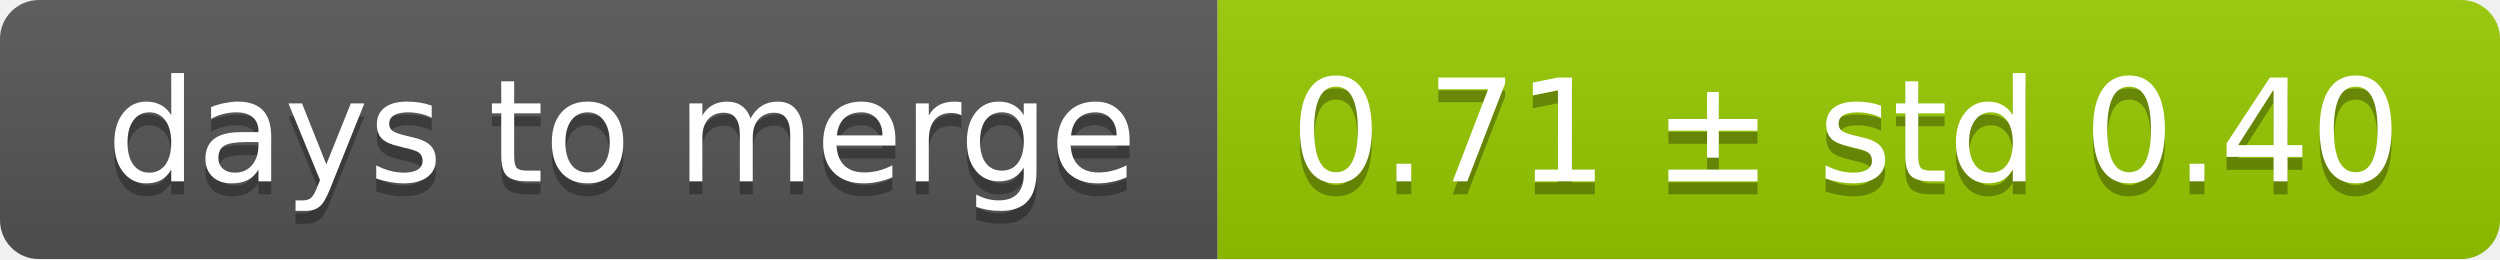
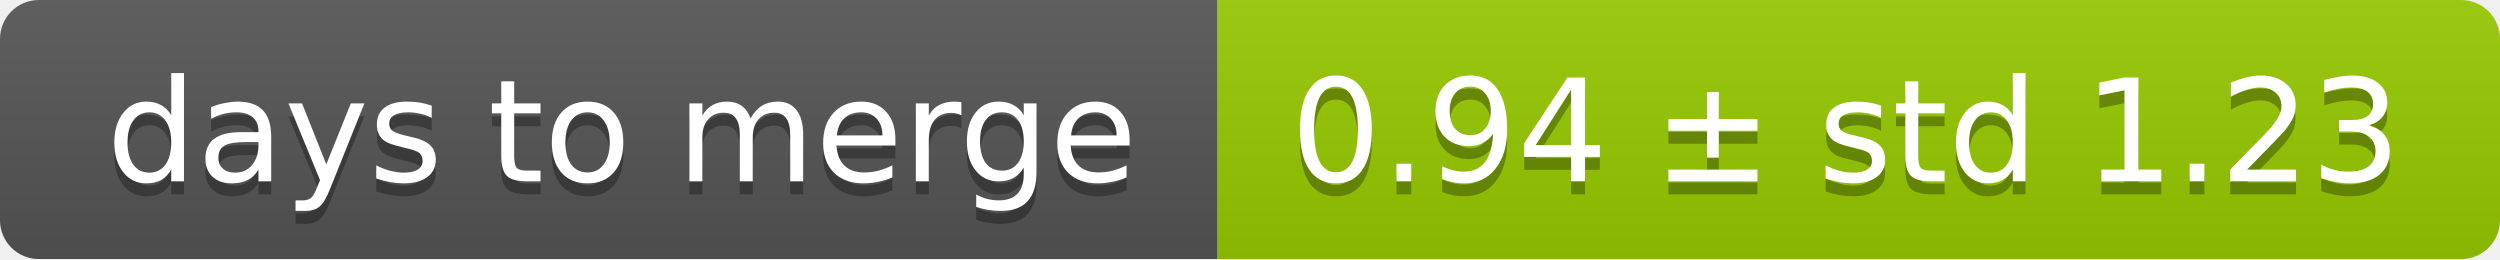
<svg xmlns="http://www.w3.org/2000/svg" width="193" height="20">
  <linearGradient id="smooth" x2="0" y2="100%">
    <stop offset="0" stop-color="#bbb" stop-opacity=".1" />
    <stop offset="1" stop-opacity=".1" />
  </linearGradient>
  <mask id="round">
    <rect width="193" height="20" rx="3" fill="#fff" />
  </mask>
  <g mask="url(#round)">
    <rect width="94" height="20" fill="#555" />
    <rect x="94" width="99" height="20" fill="#97ca00" />
    <rect width="193" height="20" fill="url(#smooth)" />
  </g>
  <g fill="#fff" text-anchor="middle" font-family="DejaVu Sans,Verdana,Geneva,sans-serif" font-size="11">
    <text x="48" y="15" fill="#010101" fill-opacity=".3">days to merge</text>
    <text x="48" y="14">days to merge</text>
-     <text x="142.5" y="15" fill="#010101" fill-opacity=".3">0.71 ± std 0.40</text>
-     <text x="142.5" y="14">0.71 ± std 0.40</text>
+     <text x="142.5" y="15" fill="#010101" fill-opacity=".3">0.94 ± std 1.23</text>
+     <text x="142.5" y="14">0.94 ± std 1.23</text>
  </g>
</svg>
